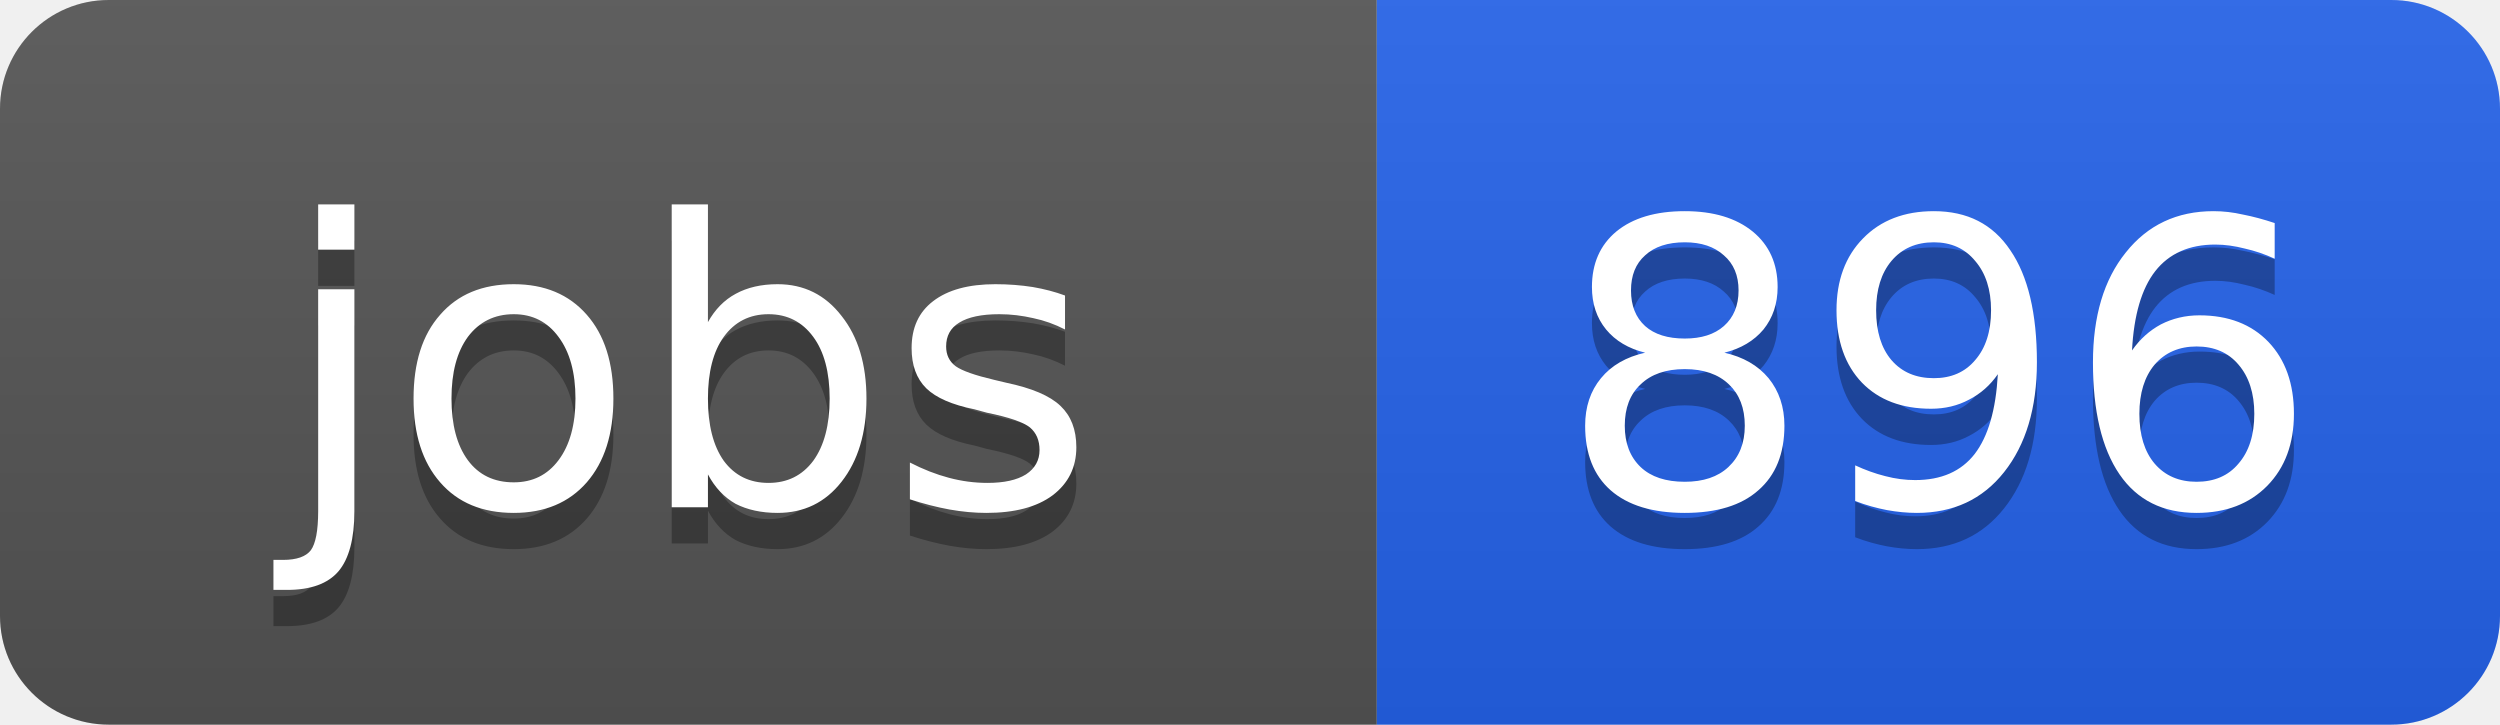
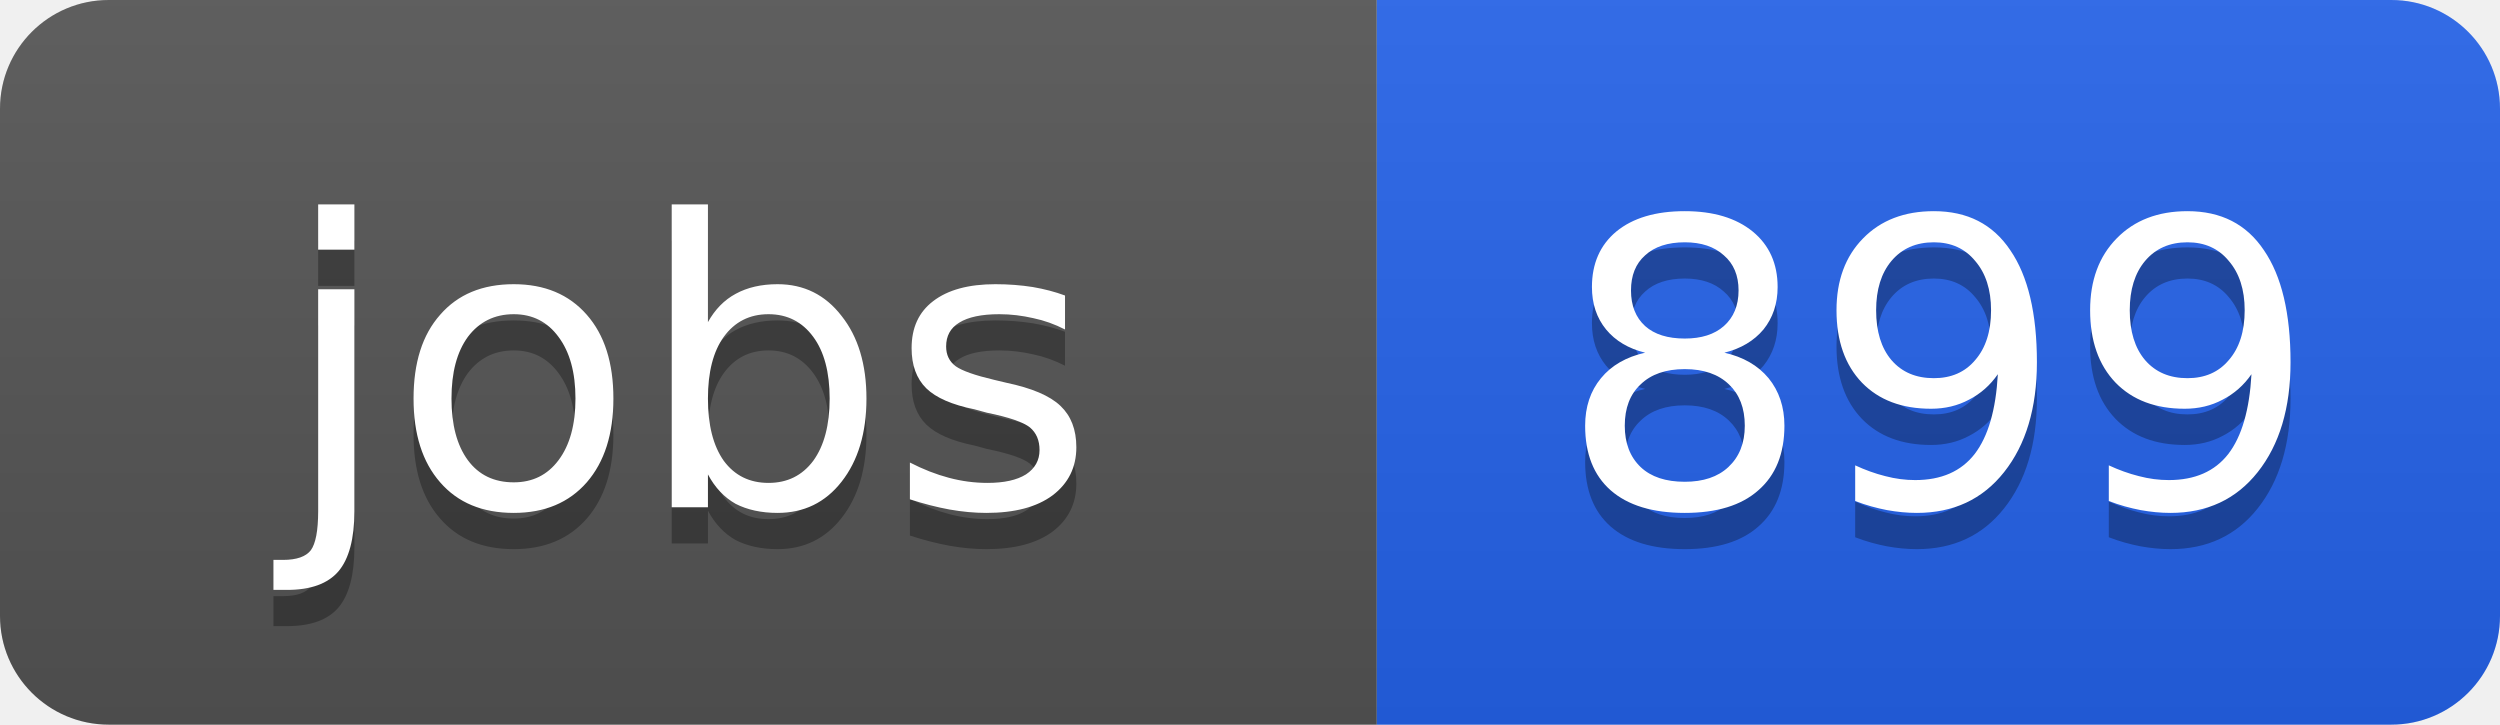
<svg xmlns="http://www.w3.org/2000/svg" width="69" height="20">
  <linearGradient id="b" x2="0" y2="100%">
    <stop offset="0" stop-color="#bbb" stop-opacity=".1" />
    <stop offset="1" stop-opacity=".1" />
  </linearGradient>
  <clipPath id="a">
    <rect width="69" height="20" rx="3" fill="#fff" />
  </clipPath>
  <g clip-path="url(#a)">
    <path fill="#555" d="M0 0h38v20H0z" />
    <path fill="#2563eb" d="M38 0h31v20H38z" />
    <path fill="url(#b)" d="M0 0h69v20H0z" />
  </g>
  <g fill="#fff" text-anchor="middle" font-family="DejaVu Sans,Verdana,Geneva,sans-serif" font-size="11">
    <text x="19" y="15" fill="#010101" fill-opacity=".3">jobs</text>
    <text x="19" y="14">jobs</text>
-     <text x="53.5" y="15" fill="#010101" fill-opacity=".3">896</text>
-     <text x="53.5" y="14">896</text>
+     <text x="53.5" y="15" fill="#010101" fill-opacity=".3">899</text>
+     <text x="53.5" y="14">899</text>
  </g>
</svg>
